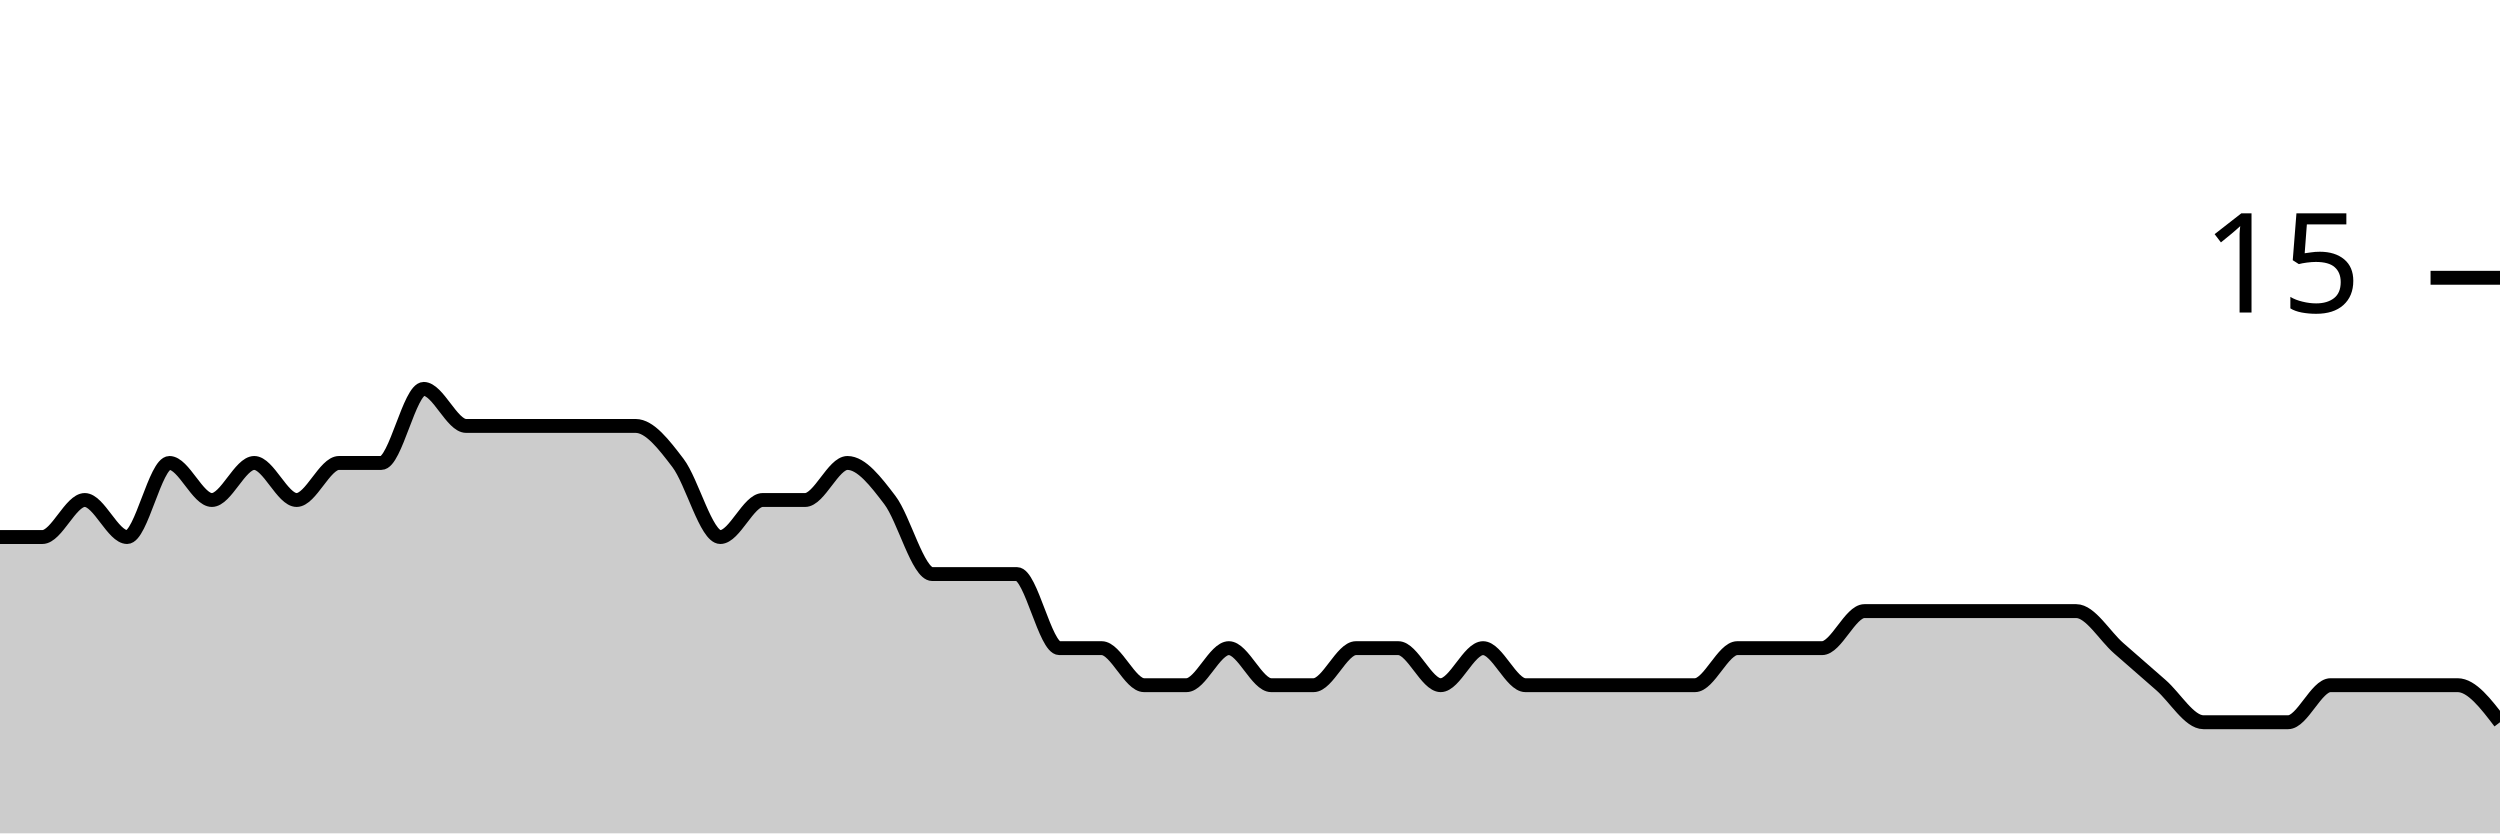
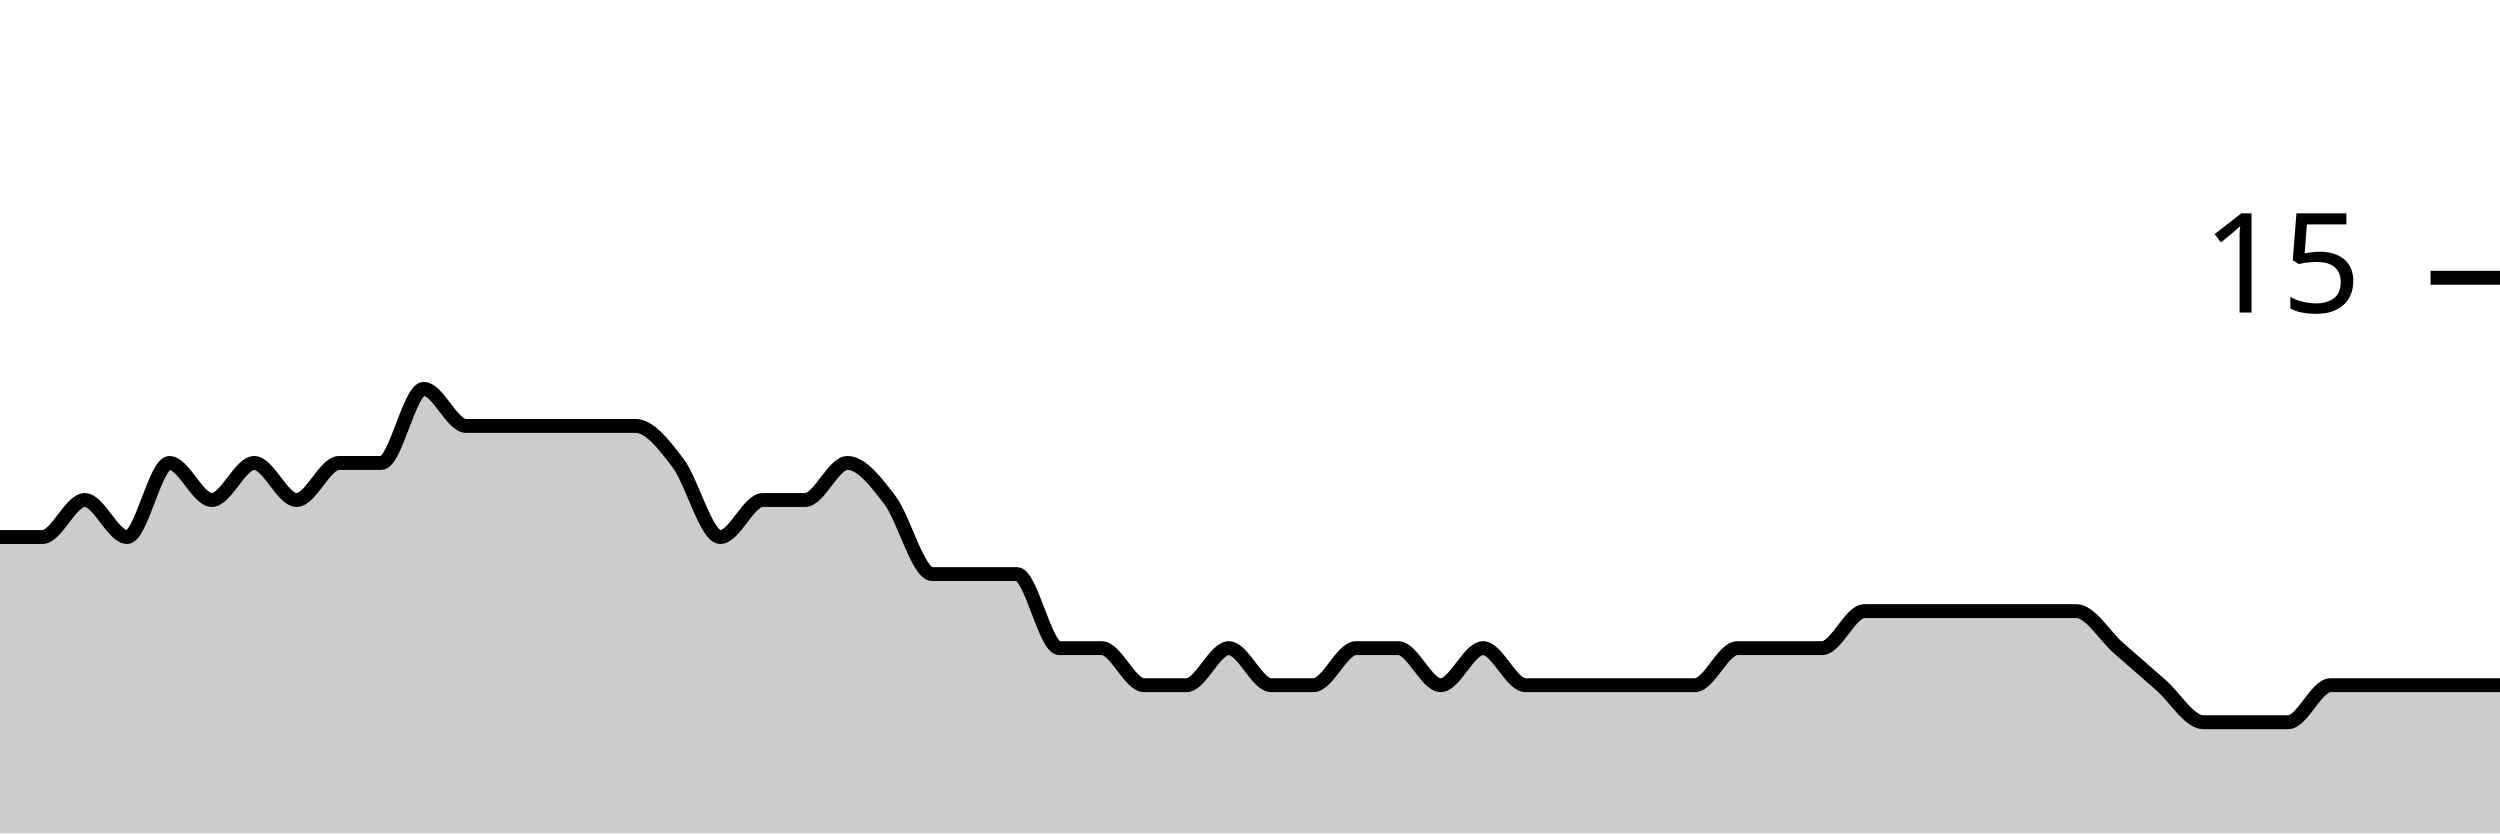
<svg xmlns="http://www.w3.org/2000/svg" viewBox="0 0 180 60">
  <g transform="translate(0,20)">
-     <path class="area" fill="rgba(0, 0, 0, 0.2)" d="M0,18.667C1.017,18.667,2.034,18.667,3.051,18.667C4.068,18.667,5.085,16,6.102,16C7.119,16,8.136,18.667,9.153,18.667C10.169,18.667,11.186,13.333,12.203,13.333C13.22,13.333,14.237,16,15.254,16C16.271,16,17.288,13.333,18.305,13.333C19.322,13.333,20.339,16,21.356,16C22.373,16,23.39,13.333,24.407,13.333C25.424,13.333,26.441,13.333,27.458,13.333C28.475,13.333,29.492,8,30.508,8C31.525,8,32.542,10.667,33.559,10.667C34.576,10.667,35.593,10.667,36.61,10.667C37.627,10.667,38.644,10.667,39.661,10.667C40.678,10.667,41.695,10.667,42.712,10.667C43.729,10.667,44.746,10.667,45.763,10.667C46.78,10.667,47.797,12,48.814,13.333C49.831,14.667,50.847,18.667,51.864,18.667C52.881,18.667,53.898,16,54.915,16C55.932,16,56.949,16,57.966,16C58.983,16,60,13.333,61.017,13.333C62.034,13.333,63.051,14.667,64.068,16C65.085,17.333,66.102,21.333,67.119,21.333C68.136,21.333,69.153,21.333,70.169,21.333C71.186,21.333,72.203,21.333,73.22,21.333C74.237,21.333,75.254,26.667,76.271,26.667C77.288,26.667,78.305,26.667,79.322,26.667C80.339,26.667,81.356,29.333,82.373,29.333C83.39,29.333,84.407,29.333,85.424,29.333C86.441,29.333,87.458,26.667,88.475,26.667C89.492,26.667,90.508,29.333,91.525,29.333C92.542,29.333,93.559,29.333,94.576,29.333C95.593,29.333,96.61,26.667,97.627,26.667C98.644,26.667,99.661,26.667,100.678,26.667C101.695,26.667,102.712,29.333,103.729,29.333C104.746,29.333,105.763,26.667,106.78,26.667C107.797,26.667,108.814,29.333,109.831,29.333C110.847,29.333,111.864,29.333,112.881,29.333C113.898,29.333,114.915,29.333,115.932,29.333C116.949,29.333,117.966,29.333,118.983,29.333C120,29.333,121.017,29.333,122.034,29.333C123.051,29.333,124.068,26.667,125.085,26.667C126.102,26.667,127.119,26.667,128.136,26.667C129.153,26.667,130.169,26.667,131.186,26.667C132.203,26.667,133.22,24,134.237,24C135.254,24,136.271,24,137.288,24C138.305,24,139.322,24,140.339,24C141.356,24,142.373,24,143.39,24C144.407,24,145.424,24,146.441,24C147.458,24,148.475,24,149.492,24C150.508,24,151.525,25.778,152.542,26.667C153.559,27.556,154.576,28.444,155.593,29.333C156.61,30.222,157.627,32,158.644,32C159.661,32,160.678,32,161.695,32C162.712,32,163.729,32,164.746,32C165.763,32,166.78,29.333,167.797,29.333C168.814,29.333,169.831,29.333,170.847,29.333C171.864,29.333,172.881,29.333,173.898,29.333C174.915,29.333,175.932,29.333,176.949,29.333C177.966,29.333,178.983,30.667,180,32L180,40C178.983,40,177.966,40,176.949,40C175.932,40,174.915,40,173.898,40C172.881,40,171.864,40,170.847,40C169.831,40,168.814,40,167.797,40C166.78,40,165.763,40,164.746,40C163.729,40,162.712,40,161.695,40C160.678,40,159.661,40,158.644,40C157.627,40,156.61,40,155.593,40C154.576,40,153.559,40,152.542,40C151.525,40,150.508,40,149.492,40C148.475,40,147.458,40,146.441,40C145.424,40,144.407,40,143.39,40C142.373,40,141.356,40,140.339,40C139.322,40,138.305,40,137.288,40C136.271,40,135.254,40,134.237,40C133.22,40,132.203,40,131.186,40C130.169,40,129.153,40,128.136,40C127.119,40,126.102,40,125.085,40C124.068,40,123.051,40,122.034,40C121.017,40,120,40,118.983,40C117.966,40,116.949,40,115.932,40C114.915,40,113.898,40,112.881,40C111.864,40,110.847,40,109.831,40C108.814,40,107.797,40,106.78,40C105.763,40,104.746,40,103.729,40C102.712,40,101.695,40,100.678,40C99.661,40,98.644,40,97.627,40C96.61,40,95.593,40,94.576,40C93.559,40,92.542,40,91.525,40C90.508,40,89.492,40,88.475,40C87.458,40,86.441,40,85.424,40C84.407,40,83.39,40,82.373,40C81.356,40,80.339,40,79.322,40C78.305,40,77.288,40,76.271,40C75.254,40,74.237,40,73.22,40C72.203,40,71.186,40,70.169,40C69.153,40,68.136,40,67.119,40C66.102,40,65.085,40,64.068,40C63.051,40,62.034,40,61.017,40C60,40,58.983,40,57.966,40C56.949,40,55.932,40,54.915,40C53.898,40,52.881,40,51.864,40C50.847,40,49.831,40,48.814,40C47.797,40,46.78,40,45.763,40C44.746,40,43.729,40,42.712,40C41.695,40,40.678,40,39.661,40C38.644,40,37.627,40,36.61,40C35.593,40,34.576,40,33.559,40C32.542,40,31.525,40,30.508,40C29.492,40,28.475,40,27.458,40C26.441,40,25.424,40,24.407,40C23.39,40,22.373,40,21.356,40C20.339,40,19.322,40,18.305,40C17.288,40,16.271,40,15.254,40C14.237,40,13.22,40,12.203,40C11.186,40,10.169,40,9.153,40C8.136,40,7.119,40,6.102,40C5.085,40,4.068,40,3.051,40C2.034,40,1.017,40,0,40Z" />
-     <path class="line" stroke="black" fill="none" d="M0,18.667C1.017,18.667,2.034,18.667,3.051,18.667C4.068,18.667,5.085,16,6.102,16C7.119,16,8.136,18.667,9.153,18.667C10.169,18.667,11.186,13.333,12.203,13.333C13.22,13.333,14.237,16,15.254,16C16.271,16,17.288,13.333,18.305,13.333C19.322,13.333,20.339,16,21.356,16C22.373,16,23.39,13.333,24.407,13.333C25.424,13.333,26.441,13.333,27.458,13.333C28.475,13.333,29.492,8,30.508,8C31.525,8,32.542,10.667,33.559,10.667C34.576,10.667,35.593,10.667,36.61,10.667C37.627,10.667,38.644,10.667,39.661,10.667C40.678,10.667,41.695,10.667,42.712,10.667C43.729,10.667,44.746,10.667,45.763,10.667C46.78,10.667,47.797,12,48.814,13.333C49.831,14.667,50.847,18.667,51.864,18.667C52.881,18.667,53.898,16,54.915,16C55.932,16,56.949,16,57.966,16C58.983,16,60,13.333,61.017,13.333C62.034,13.333,63.051,14.667,64.068,16C65.085,17.333,66.102,21.333,67.119,21.333C68.136,21.333,69.153,21.333,70.169,21.333C71.186,21.333,72.203,21.333,73.22,21.333C74.237,21.333,75.254,26.667,76.271,26.667C77.288,26.667,78.305,26.667,79.322,26.667C80.339,26.667,81.356,29.333,82.373,29.333C83.39,29.333,84.407,29.333,85.424,29.333C86.441,29.333,87.458,26.667,88.475,26.667C89.492,26.667,90.508,29.333,91.525,29.333C92.542,29.333,93.559,29.333,94.576,29.333C95.593,29.333,96.61,26.667,97.627,26.667C98.644,26.667,99.661,26.667,100.678,26.667C101.695,26.667,102.712,29.333,103.729,29.333C104.746,29.333,105.763,26.667,106.78,26.667C107.797,26.667,108.814,29.333,109.831,29.333C110.847,29.333,111.864,29.333,112.881,29.333C113.898,29.333,114.915,29.333,115.932,29.333C116.949,29.333,117.966,29.333,118.983,29.333C120,29.333,121.017,29.333,122.034,29.333C123.051,29.333,124.068,26.667,125.085,26.667C126.102,26.667,127.119,26.667,128.136,26.667C129.153,26.667,130.169,26.667,131.186,26.667C132.203,26.667,133.22,24,134.237,24C135.254,24,136.271,24,137.288,24C138.305,24,139.322,24,140.339,24C141.356,24,142.373,24,143.39,24C144.407,24,145.424,24,146.441,24C147.458,24,148.475,24,149.492,24C150.508,24,151.525,25.778,152.542,26.667C153.559,27.556,154.576,28.444,155.593,29.333C156.61,30.222,157.627,32,158.644,32C159.661,32,160.678,32,161.695,32C162.712,32,163.729,32,164.746,32C165.763,32,166.78,29.333,167.797,29.333C168.814,29.333,169.831,29.333,170.847,29.333C171.864,29.333,172.881,29.333,173.898,29.333C174.915,29.333,175.932,29.333,176.949,29.333C177.966,29.333,178.983,30.667,180,32" />
+     <path class="area" fill="rgba(0, 0, 0, 0.2)" d="M0,18.667C1.017,18.667,2.034,18.667,3.051,18.667C4.068,18.667,5.085,16,6.102,16C7.119,16,8.136,18.667,9.153,18.667C10.169,18.667,11.186,13.333,12.203,13.333C13.22,13.333,14.237,16,15.254,16C16.271,16,17.288,13.333,18.305,13.333C19.322,13.333,20.339,16,21.356,16C22.373,16,23.39,13.333,24.407,13.333C25.424,13.333,26.441,13.333,27.458,13.333C28.475,13.333,29.492,8,30.508,8C31.525,8,32.542,10.667,33.559,10.667C34.576,10.667,35.593,10.667,36.61,10.667C37.627,10.667,38.644,10.667,39.661,10.667C40.678,10.667,41.695,10.667,42.712,10.667C43.729,10.667,44.746,10.667,45.763,10.667C46.78,10.667,47.797,12,48.814,13.333C49.831,14.667,50.847,18.667,51.864,18.667C52.881,18.667,53.898,16,54.915,16C55.932,16,56.949,16,57.966,16C58.983,16,60,13.333,61.017,13.333C62.034,13.333,63.051,14.667,64.068,16C65.085,17.333,66.102,21.333,67.119,21.333C68.136,21.333,69.153,21.333,70.169,21.333C71.186,21.333,72.203,21.333,73.22,21.333C74.237,21.333,75.254,26.667,76.271,26.667C77.288,26.667,78.305,26.667,79.322,26.667C80.339,26.667,81.356,29.333,82.373,29.333C83.39,29.333,84.407,29.333,85.424,29.333C86.441,29.333,87.458,26.667,88.475,26.667C89.492,26.667,90.508,29.333,91.525,29.333C92.542,29.333,93.559,29.333,94.576,29.333C95.593,29.333,96.61,26.667,97.627,26.667C98.644,26.667,99.661,26.667,100.678,26.667C101.695,26.667,102.712,29.333,103.729,29.333C104.746,29.333,105.763,26.667,106.78,26.667C107.797,26.667,108.814,29.333,109.831,29.333C110.847,29.333,111.864,29.333,112.881,29.333C113.898,29.333,114.915,29.333,115.932,29.333C116.949,29.333,117.966,29.333,118.983,29.333C120,29.333,121.017,29.333,122.034,29.333C123.051,29.333,124.068,26.667,125.085,26.667C126.102,26.667,127.119,26.667,128.136,26.667C129.153,26.667,130.169,26.667,131.186,26.667C132.203,26.667,133.22,24,134.237,24C135.254,24,136.271,24,137.288,24C138.305,24,139.322,24,140.339,24C141.356,24,142.373,24,143.39,24C144.407,24,145.424,24,146.441,24C147.458,24,148.475,24,149.492,24C150.508,24,151.525,25.778,152.542,26.667C153.559,27.556,154.576,28.444,155.593,29.333C156.61,30.222,157.627,32,158.644,32C159.661,32,160.678,32,161.695,32C162.712,32,163.729,32,164.746,32C165.763,32,166.78,29.333,167.797,29.333C168.814,29.333,169.831,29.333,170.847,29.333C171.864,29.333,172.881,29.333,173.898,29.333C174.915,29.333,175.932,29.333,176.949,29.333C177.966,29.333,178.983,29.333,180,29.333L180,40C178.983,40,177.966,40,176.949,40C175.932,40,174.915,40,173.898,40C172.881,40,171.864,40,170.847,40C169.831,40,168.814,40,167.797,40C166.78,40,165.763,40,164.746,40C163.729,40,162.712,40,161.695,40C160.678,40,159.661,40,158.644,40C157.627,40,156.61,40,155.593,40C154.576,40,153.559,40,152.542,40C151.525,40,150.508,40,149.492,40C148.475,40,147.458,40,146.441,40C145.424,40,144.407,40,143.39,40C142.373,40,141.356,40,140.339,40C139.322,40,138.305,40,137.288,40C136.271,40,135.254,40,134.237,40C133.22,40,132.203,40,131.186,40C130.169,40,129.153,40,128.136,40C127.119,40,126.102,40,125.085,40C124.068,40,123.051,40,122.034,40C121.017,40,120,40,118.983,40C117.966,40,116.949,40,115.932,40C114.915,40,113.898,40,112.881,40C111.864,40,110.847,40,109.831,40C108.814,40,107.797,40,106.78,40C105.763,40,104.746,40,103.729,40C102.712,40,101.695,40,100.678,40C99.661,40,98.644,40,97.627,40C96.61,40,95.593,40,94.576,40C93.559,40,92.542,40,91.525,40C90.508,40,89.492,40,88.475,40C87.458,40,86.441,40,85.424,40C84.407,40,83.39,40,82.373,40C81.356,40,80.339,40,79.322,40C78.305,40,77.288,40,76.271,40C75.254,40,74.237,40,73.22,40C72.203,40,71.186,40,70.169,40C69.153,40,68.136,40,67.119,40C66.102,40,65.085,40,64.068,40C63.051,40,62.034,40,61.017,40C60,40,58.983,40,57.966,40C56.949,40,55.932,40,54.915,40C53.898,40,52.881,40,51.864,40C50.847,40,49.831,40,48.814,40C47.797,40,46.78,40,45.763,40C44.746,40,43.729,40,42.712,40C41.695,40,40.678,40,39.661,40C38.644,40,37.627,40,36.61,40C35.593,40,34.576,40,33.559,40C32.542,40,31.525,40,30.508,40C29.492,40,28.475,40,27.458,40C26.441,40,25.424,40,24.407,40C23.39,40,22.373,40,21.356,40C20.339,40,19.322,40,18.305,40C17.288,40,16.271,40,15.254,40C14.237,40,13.22,40,12.203,40C11.186,40,10.169,40,9.153,40C8.136,40,7.119,40,6.102,40C5.085,40,4.068,40,3.051,40C2.034,40,1.017,40,0,40Z" />
+     <path class="line" stroke="black" fill="none" d="M0,18.667C1.017,18.667,2.034,18.667,3.051,18.667C4.068,18.667,5.085,16,6.102,16C7.119,16,8.136,18.667,9.153,18.667C10.169,18.667,11.186,13.333,12.203,13.333C13.22,13.333,14.237,16,15.254,16C16.271,16,17.288,13.333,18.305,13.333C19.322,13.333,20.339,16,21.356,16C22.373,16,23.39,13.333,24.407,13.333C25.424,13.333,26.441,13.333,27.458,13.333C28.475,13.333,29.492,8,30.508,8C31.525,8,32.542,10.667,33.559,10.667C34.576,10.667,35.593,10.667,36.61,10.667C37.627,10.667,38.644,10.667,39.661,10.667C40.678,10.667,41.695,10.667,42.712,10.667C43.729,10.667,44.746,10.667,45.763,10.667C46.78,10.667,47.797,12,48.814,13.333C49.831,14.667,50.847,18.667,51.864,18.667C52.881,18.667,53.898,16,54.915,16C55.932,16,56.949,16,57.966,16C58.983,16,60,13.333,61.017,13.333C62.034,13.333,63.051,14.667,64.068,16C65.085,17.333,66.102,21.333,67.119,21.333C68.136,21.333,69.153,21.333,70.169,21.333C71.186,21.333,72.203,21.333,73.22,21.333C74.237,21.333,75.254,26.667,76.271,26.667C77.288,26.667,78.305,26.667,79.322,26.667C80.339,26.667,81.356,29.333,82.373,29.333C83.39,29.333,84.407,29.333,85.424,29.333C86.441,29.333,87.458,26.667,88.475,26.667C89.492,26.667,90.508,29.333,91.525,29.333C92.542,29.333,93.559,29.333,94.576,29.333C95.593,29.333,96.61,26.667,97.627,26.667C98.644,26.667,99.661,26.667,100.678,26.667C101.695,26.667,102.712,29.333,103.729,29.333C104.746,29.333,105.763,26.667,106.78,26.667C107.797,26.667,108.814,29.333,109.831,29.333C110.847,29.333,111.864,29.333,112.881,29.333C113.898,29.333,114.915,29.333,115.932,29.333C116.949,29.333,117.966,29.333,118.983,29.333C120,29.333,121.017,29.333,122.034,29.333C123.051,29.333,124.068,26.667,125.085,26.667C126.102,26.667,127.119,26.667,128.136,26.667C129.153,26.667,130.169,26.667,131.186,26.667C132.203,26.667,133.22,24,134.237,24C135.254,24,136.271,24,137.288,24C138.305,24,139.322,24,140.339,24C141.356,24,142.373,24,143.39,24C144.407,24,145.424,24,146.441,24C147.458,24,148.475,24,149.492,24C150.508,24,151.525,25.778,152.542,26.667C153.559,27.556,154.576,28.444,155.593,29.333C156.61,30.222,157.627,32,158.644,32C159.661,32,160.678,32,161.695,32C162.712,32,163.729,32,164.746,32C165.763,32,166.78,29.333,167.797,29.333C168.814,29.333,169.831,29.333,170.847,29.333C171.864,29.333,172.881,29.333,173.898,29.333C174.915,29.333,175.932,29.333,176.949,29.333C177.966,29.333,178.983,29.333,180,29.333" />
    <path class="axis-ceiling" stroke-width="1" stroke="black" fill="none" d="M175,0L180,0" />
    <text class="axis-ceiling-label" font-family="sans-serif" text-anchor="end" font-size="10px" x="170" y="2.5">15</text>
  </g>
</svg>
